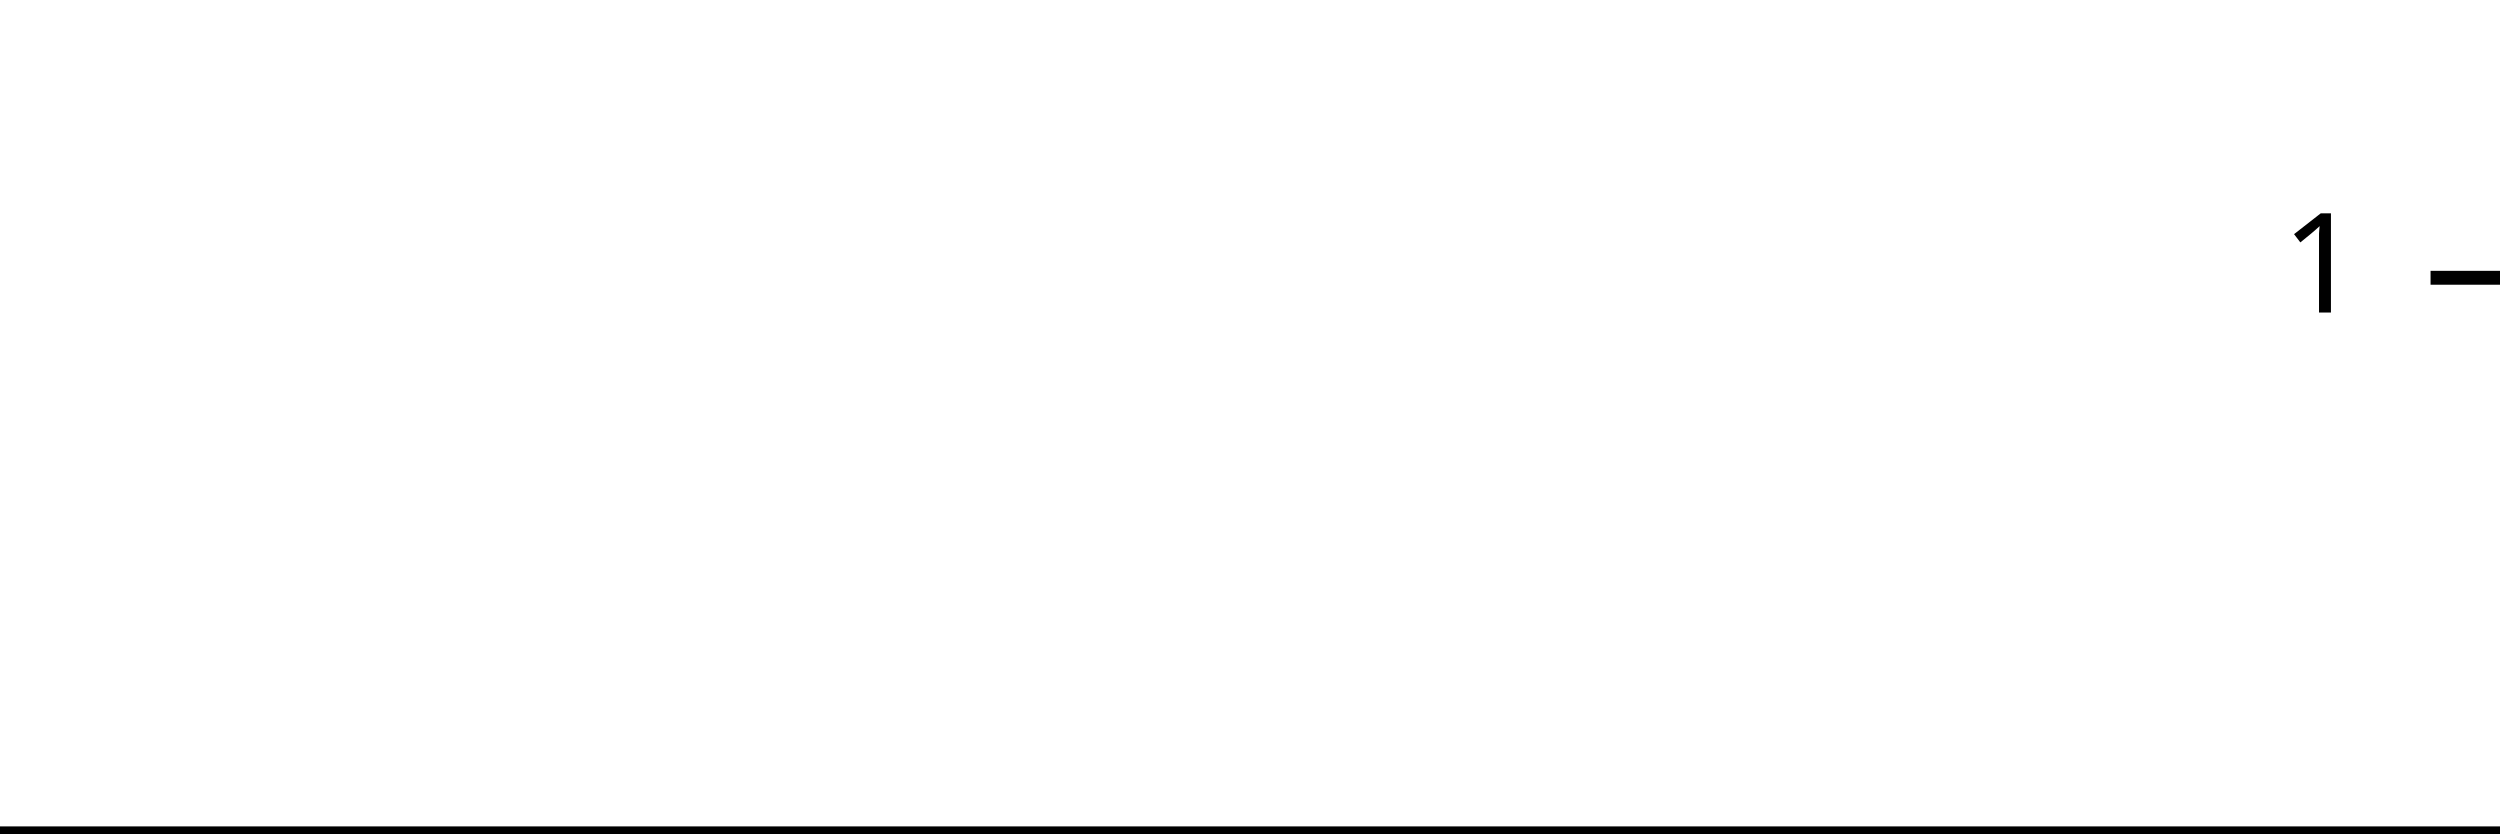
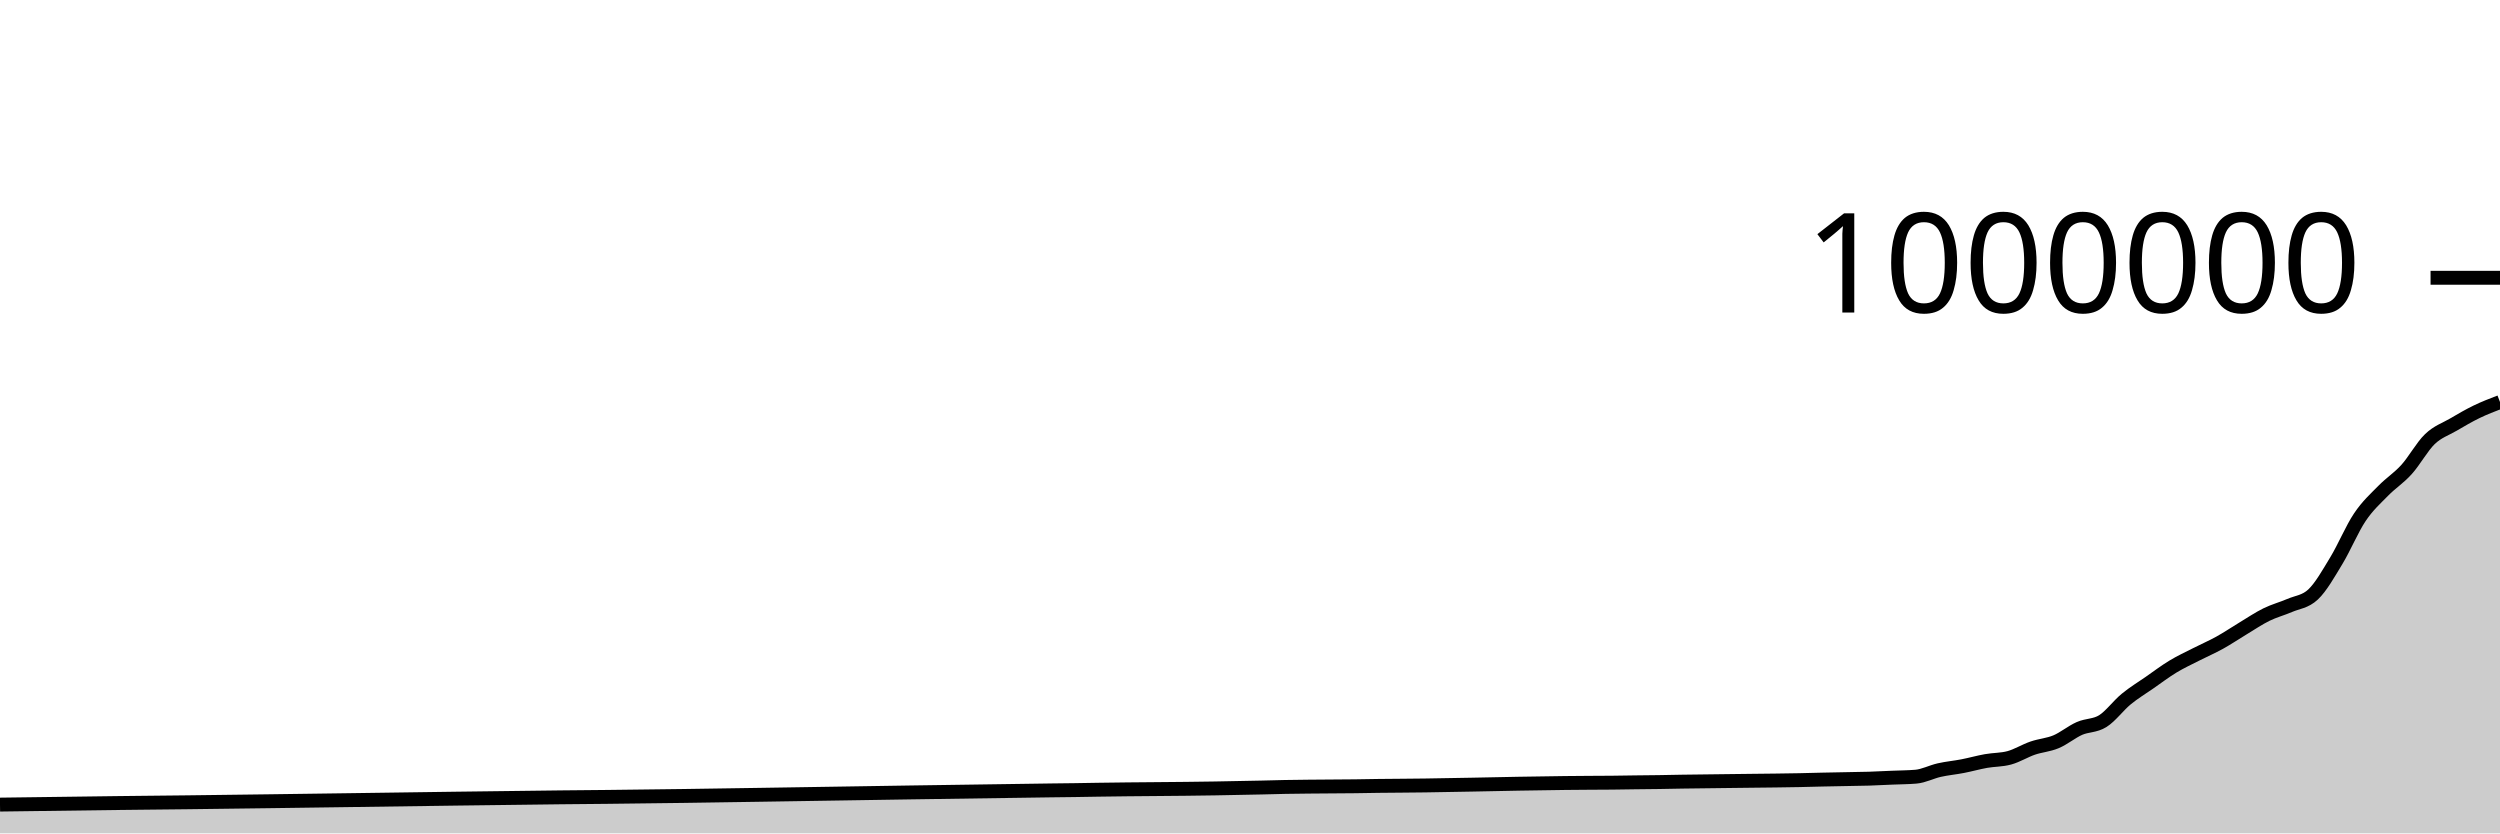
<svg xmlns="http://www.w3.org/2000/svg" viewBox="0 0 180 60">
  <g transform="translate(0,20)">
-     <path class="area" fill="rgba(0, 0, 0, 0.2)" d="M0,40C2.83,40,5.66,40,8.491,40C9.057,40,9.623,40,10.189,40C11.321,40,12.453,40,13.585,40C17.547,40,21.509,40,25.472,40C30.566,40,35.66,40,40.755,40C41.887,40,43.019,40,44.151,40C51.509,40,58.868,40,66.226,40C69.623,40,73.019,40,76.415,40C76.981,40,77.547,40,78.113,40C78.679,40,79.245,40,79.811,40C82.642,40,85.472,40,88.302,40C89.434,40,90.566,40,91.698,40C92.264,40,92.83,40,93.396,40C93.962,40,94.528,40,95.094,40C96.226,40,97.358,40,98.491,40C99.057,40,99.623,40,100.189,40C100.755,40,101.321,40,101.887,40C102.453,40,103.019,40,103.585,40C105.849,40,108.113,40,110.377,40C111.509,40,112.642,40,113.774,40C114.34,40,114.906,40,115.472,40C116.038,40,116.604,40,117.17,40C117.736,40,118.302,40,118.868,40C119.434,40,120,40,120.566,40C121.132,40,121.698,40,122.264,40C123.396,40,124.528,40,125.66,40C126.226,40,126.792,40,127.358,40C127.925,40,128.491,40,129.057,40C129.623,40,130.189,40,130.755,40C131.321,40,131.887,40,132.453,40C133.019,40,133.585,40,134.151,40C134.717,40,135.283,40,135.849,40C136.415,40,136.981,40,137.547,40C138.113,40,138.679,40,139.245,40C139.811,40,140.377,40,140.943,40C141.509,40,142.075,40,142.642,40C143.208,40,143.774,40,144.34,40C144.906,40,145.472,40,146.038,40C146.604,40,147.17,40,147.736,40C148.302,40,148.868,40,149.434,40C150,40,150.566,40,151.132,40C151.698,40,152.264,40,152.83,40C153.396,40,153.962,40,154.528,40C155.094,40,155.66,40,156.226,40C156.792,40,157.358,40,157.925,40C158.491,40,159.057,40,159.623,40C160.189,40,160.755,40,161.321,40C161.887,40,162.453,40,163.019,40C163.585,40,164.151,40,164.717,40C165.283,40,165.849,40,166.415,40C166.981,40,167.547,40,168.113,40C168.679,40,169.245,40,169.811,40C170.377,40,170.943,40,171.509,40C172.075,40,172.642,40,173.208,40C173.774,40,174.34,40,174.906,40C175.472,40,176.038,40,176.604,40C177.17,40,177.736,40,178.302,40C178.868,40,179.434,40,180,40L180,40C179.434,40,178.868,40,178.302,40C177.736,40,177.17,40,176.604,40C176.038,40,175.472,40,174.906,40C174.34,40,173.774,40,173.208,40C172.642,40,172.075,40,171.509,40C170.943,40,170.377,40,169.811,40C169.245,40,168.679,40,168.113,40C167.547,40,166.981,40,166.415,40C165.849,40,165.283,40,164.717,40C164.151,40,163.585,40,163.019,40C162.453,40,161.887,40,161.321,40C160.755,40,160.189,40,159.623,40C159.057,40,158.491,40,157.925,40C157.358,40,156.792,40,156.226,40C155.66,40,155.094,40,154.528,40C153.962,40,153.396,40,152.83,40C152.264,40,151.698,40,151.132,40C150.566,40,150,40,149.434,40C148.868,40,148.302,40,147.736,40C147.17,40,146.604,40,146.038,40C145.472,40,144.906,40,144.34,40C143.774,40,143.208,40,142.642,40C142.075,40,141.509,40,140.943,40C140.377,40,139.811,40,139.245,40C138.679,40,138.113,40,137.547,40C136.981,40,136.415,40,135.849,40C135.283,40,134.717,40,134.151,40C133.585,40,133.019,40,132.453,40C131.887,40,131.321,40,130.755,40C130.189,40,129.623,40,129.057,40C128.491,40,127.925,40,127.358,40C126.792,40,126.226,40,125.66,40C124.528,40,123.396,40,122.264,40C121.698,40,121.132,40,120.566,40C120,40,119.434,40,118.868,40C118.302,40,117.736,40,117.17,40C116.604,40,116.038,40,115.472,40C114.906,40,114.34,40,113.774,40C112.642,40,111.509,40,110.377,40C108.113,40,105.849,40,103.585,40C103.019,40,102.453,40,101.887,40C101.321,40,100.755,40,100.189,40C99.623,40,99.057,40,98.491,40C97.358,40,96.226,40,95.094,40C94.528,40,93.962,40,93.396,40C92.83,40,92.264,40,91.698,40C90.566,40,89.434,40,88.302,40C85.472,40,82.642,40,79.811,40C79.245,40,78.679,40,78.113,40C77.547,40,76.981,40,76.415,40C73.019,40,69.623,40,66.226,40C58.868,40,51.509,40,44.151,40C43.019,40,41.887,40,40.755,40C35.66,40,30.566,40,25.472,40C21.509,40,17.547,40,13.585,40C12.453,40,11.321,40,10.189,40C9.623,40,9.057,40,8.491,40C5.66,40,2.83,40,0,40Z" />
-     <path class="line" stroke="black" fill="none" d="M0,40C2.83,40,5.66,40,8.491,40C9.057,40,9.623,40,10.189,40C11.321,40,12.453,40,13.585,40C17.547,40,21.509,40,25.472,40C30.566,40,35.66,40,40.755,40C41.887,40,43.019,40,44.151,40C51.509,40,58.868,40,66.226,40C69.623,40,73.019,40,76.415,40C76.981,40,77.547,40,78.113,40C78.679,40,79.245,40,79.811,40C82.642,40,85.472,40,88.302,40C89.434,40,90.566,40,91.698,40C92.264,40,92.83,40,93.396,40C93.962,40,94.528,40,95.094,40C96.226,40,97.358,40,98.491,40C99.057,40,99.623,40,100.189,40C100.755,40,101.321,40,101.887,40C102.453,40,103.019,40,103.585,40C105.849,40,108.113,40,110.377,40C111.509,40,112.642,40,113.774,40C114.34,40,114.906,40,115.472,40C116.038,40,116.604,40,117.17,40C117.736,40,118.302,40,118.868,40C119.434,40,120,40,120.566,40C121.132,40,121.698,40,122.264,40C123.396,40,124.528,40,125.66,40C126.226,40,126.792,40,127.358,40C127.925,40,128.491,40,129.057,40C129.623,40,130.189,40,130.755,40C131.321,40,131.887,40,132.453,40C133.019,40,133.585,40,134.151,40C134.717,40,135.283,40,135.849,40C136.415,40,136.981,40,137.547,40C138.113,40,138.679,40,139.245,40C139.811,40,140.377,40,140.943,40C141.509,40,142.075,40,142.642,40C143.208,40,143.774,40,144.34,40C144.906,40,145.472,40,146.038,40C146.604,40,147.17,40,147.736,40C148.302,40,148.868,40,149.434,40C150,40,150.566,40,151.132,40C151.698,40,152.264,40,152.83,40C153.396,40,153.962,40,154.528,40C155.094,40,155.66,40,156.226,40C156.792,40,157.358,40,157.925,40C158.491,40,159.057,40,159.623,40C160.189,40,160.755,40,161.321,40C161.887,40,162.453,40,163.019,40C163.585,40,164.151,40,164.717,40C165.283,40,165.849,40,166.415,40C166.981,40,167.547,40,168.113,40C168.679,40,169.245,40,169.811,40C170.377,40,170.943,40,171.509,40C172.075,40,172.642,40,173.208,40C173.774,40,174.34,40,174.906,40C175.472,40,176.038,40,176.604,40C177.17,40,177.736,40,178.302,40C178.868,40,179.434,40,180,40" />
+     <path class="area" fill="rgba(0, 0, 0, 0.2)" d="M0,37.931C2.804,37.892,5.607,37.853,8.411,37.82C8.972,37.814,9.533,37.807,10.093,37.801C11.215,37.788,12.336,37.778,13.458,37.765C17.383,37.721,21.308,37.661,25.234,37.609C30.28,37.543,35.327,37.46,40.374,37.408C41.495,37.397,42.617,37.388,43.738,37.376C51.028,37.302,58.318,37.16,65.607,37.054C68.972,37.005,72.336,36.95,75.701,36.908C76.262,36.901,76.822,36.896,77.383,36.888C77.944,36.88,78.505,36.869,79.065,36.86C81.869,36.815,84.673,36.815,87.477,36.767C88.598,36.748,89.72,36.727,90.841,36.701C91.402,36.688,91.963,36.67,92.523,36.66C93.084,36.649,93.645,36.644,94.206,36.638C95.327,36.625,96.449,36.626,97.57,36.612C98.131,36.604,98.692,36.592,99.252,36.585C99.813,36.578,100.374,36.575,100.935,36.57C101.495,36.565,102.056,36.56,102.617,36.553C104.86,36.527,107.103,36.464,109.346,36.427C110.467,36.409,111.589,36.388,112.71,36.376C113.271,36.37,113.832,36.366,114.393,36.362C114.953,36.358,115.514,36.357,116.075,36.352C116.636,36.346,117.196,36.335,117.757,36.328C118.318,36.321,118.879,36.317,119.439,36.309C120,36.301,120.561,36.288,121.121,36.278C122.243,36.26,123.364,36.25,124.486,36.236C125.047,36.23,125.607,36.223,126.168,36.216C126.729,36.21,127.29,36.204,127.85,36.197C128.411,36.189,128.972,36.182,129.533,36.171C130.093,36.16,130.654,36.142,131.215,36.13C131.776,36.117,132.336,36.108,132.897,36.097C133.458,36.086,134.019,36.082,134.579,36.064C135.14,36.047,135.701,36.016,136.262,35.992C136.822,35.968,137.383,35.968,137.944,35.921C138.505,35.874,139.065,35.573,139.626,35.447C140.187,35.32,140.748,35.272,141.308,35.163C141.869,35.055,142.43,34.894,142.991,34.794C143.551,34.694,144.112,34.717,144.673,34.563C145.234,34.409,145.794,34.057,146.355,33.864C146.916,33.671,147.477,33.641,148.037,33.406C148.598,33.17,149.159,32.697,149.72,32.449C150.28,32.202,150.841,32.272,151.402,31.92C151.963,31.568,152.523,30.797,153.084,30.336C153.645,29.874,154.206,29.541,154.766,29.151C155.327,28.761,155.888,28.335,156.449,27.995C157.009,27.656,157.57,27.399,158.131,27.113C158.692,26.826,159.252,26.588,159.813,26.277C160.374,25.967,160.935,25.586,161.495,25.249C162.056,24.912,162.617,24.529,163.178,24.253C163.738,23.977,164.299,23.834,164.86,23.592C165.421,23.351,165.981,23.329,166.542,22.802C167.103,22.275,167.664,21.279,168.224,20.352C168.785,19.426,169.346,18.078,169.907,17.242C170.467,16.406,171.028,15.912,171.589,15.339C172.15,14.766,172.71,14.425,173.271,13.804C173.832,13.184,174.393,12.152,174.953,11.614C175.514,11.076,176.075,10.904,176.636,10.576C177.196,10.248,177.757,9.919,178.318,9.647C178.879,9.375,179.439,9.161,180,8.946L180,40C179.439,40,178.879,40,178.318,40C177.757,40,177.196,40,176.636,40C176.075,40,175.514,40,174.953,40C174.393,40,173.832,40,173.271,40C172.71,40,172.15,40,171.589,40C171.028,40,170.467,40,169.907,40C169.346,40,168.785,40,168.224,40C167.664,40,167.103,40,166.542,40C165.981,40,165.421,40,164.86,40C164.299,40,163.738,40,163.178,40C162.617,40,162.056,40,161.495,40C160.935,40,160.374,40,159.813,40C159.252,40,158.692,40,158.131,40C157.57,40,157.009,40,156.449,40C155.888,40,155.327,40,154.766,40C154.206,40,153.645,40,153.084,40C152.523,40,151.963,40,151.402,40C150.841,40,150.28,40,149.72,40C149.159,40,148.598,40,148.037,40C147.477,40,146.916,40,146.355,40C145.794,40,145.234,40,144.673,40C144.112,40,143.551,40,142.991,40C142.43,40,141.869,40,141.308,40C140.748,40,140.187,40,139.626,40C139.065,40,138.505,40,137.944,40C137.383,40,136.822,40,136.262,40C135.701,40,135.14,40,134.579,40C134.019,40,133.458,40,132.897,40C132.336,40,131.776,40,131.215,40C130.654,40,130.093,40,129.533,40C128.972,40,128.411,40,127.85,40C127.29,40,126.729,40,126.168,40C125.607,40,125.047,40,124.486,40C123.364,40,122.243,40,121.121,40C120.561,40,120,40,119.439,40C118.879,40,118.318,40,117.757,40C117.196,40,116.636,40,116.075,40C115.514,40,114.953,40,114.393,40C113.832,40,113.271,40,112.71,40C111.589,40,110.467,40,109.346,40C107.103,40,104.86,40,102.617,40C102.056,40,101.495,40,100.935,40C100.374,40,99.813,40,99.252,40C98.692,40,98.131,40,97.57,40C96.449,40,95.327,40,94.206,40C93.645,40,93.084,40,92.523,40C91.963,40,91.402,40,90.841,40C89.72,40,88.598,40,87.477,40C84.673,40,81.869,40,79.065,40C78.505,40,77.944,40,77.383,40C76.822,40,76.262,40,75.701,40C72.336,40,68.972,40,65.607,40C58.318,40,51.028,40,43.738,40C42.617,40,41.495,40,40.374,40C35.327,40,30.28,40,25.234,40C21.308,40,17.383,40,13.458,40C12.336,40,11.215,40,10.093,40C9.533,40,8.972,40,8.411,40C5.607,40,2.804,40,0,40Z" />
+     <path class="line" stroke="black" fill="none" d="M0,37.931C2.804,37.892,5.607,37.853,8.411,37.82C8.972,37.814,9.533,37.807,10.093,37.801C11.215,37.788,12.336,37.778,13.458,37.765C17.383,37.721,21.308,37.661,25.234,37.609C30.28,37.543,35.327,37.46,40.374,37.408C41.495,37.397,42.617,37.388,43.738,37.376C51.028,37.302,58.318,37.16,65.607,37.054C68.972,37.005,72.336,36.95,75.701,36.908C76.262,36.901,76.822,36.896,77.383,36.888C77.944,36.88,78.505,36.869,79.065,36.86C81.869,36.815,84.673,36.815,87.477,36.767C88.598,36.748,89.72,36.727,90.841,36.701C91.402,36.688,91.963,36.67,92.523,36.66C93.084,36.649,93.645,36.644,94.206,36.638C95.327,36.625,96.449,36.626,97.57,36.612C98.131,36.604,98.692,36.592,99.252,36.585C99.813,36.578,100.374,36.575,100.935,36.57C101.495,36.565,102.056,36.56,102.617,36.553C104.86,36.527,107.103,36.464,109.346,36.427C110.467,36.409,111.589,36.388,112.71,36.376C113.271,36.37,113.832,36.366,114.393,36.362C114.953,36.358,115.514,36.357,116.075,36.352C116.636,36.346,117.196,36.335,117.757,36.328C118.318,36.321,118.879,36.317,119.439,36.309C120,36.301,120.561,36.288,121.121,36.278C122.243,36.26,123.364,36.25,124.486,36.236C125.047,36.23,125.607,36.223,126.168,36.216C126.729,36.21,127.29,36.204,127.85,36.197C128.411,36.189,128.972,36.182,129.533,36.171C130.093,36.16,130.654,36.142,131.215,36.13C131.776,36.117,132.336,36.108,132.897,36.097C133.458,36.086,134.019,36.082,134.579,36.064C135.14,36.047,135.701,36.016,136.262,35.992C136.822,35.968,137.383,35.968,137.944,35.921C138.505,35.874,139.065,35.573,139.626,35.447C140.187,35.32,140.748,35.272,141.308,35.163C141.869,35.055,142.43,34.894,142.991,34.794C143.551,34.694,144.112,34.717,144.673,34.563C145.234,34.409,145.794,34.057,146.355,33.864C146.916,33.671,147.477,33.641,148.037,33.406C148.598,33.17,149.159,32.697,149.72,32.449C150.28,32.202,150.841,32.272,151.402,31.92C151.963,31.568,152.523,30.797,153.084,30.336C153.645,29.874,154.206,29.541,154.766,29.151C155.327,28.761,155.888,28.335,156.449,27.995C157.009,27.656,157.57,27.399,158.131,27.113C158.692,26.826,159.252,26.588,159.813,26.277C160.374,25.967,160.935,25.586,161.495,25.249C162.056,24.912,162.617,24.529,163.178,24.253C163.738,23.977,164.299,23.834,164.86,23.592C165.421,23.351,165.981,23.329,166.542,22.802C167.103,22.275,167.664,21.279,168.224,20.352C168.785,19.426,169.346,18.078,169.907,17.242C170.467,16.406,171.028,15.912,171.589,15.339C172.15,14.766,172.71,14.425,173.271,13.804C173.832,13.184,174.393,12.152,174.953,11.614C175.514,11.076,176.075,10.904,176.636,10.576C177.196,10.248,177.757,9.919,178.318,9.647C178.879,9.375,179.439,9.161,180,8.946" />
    <path class="axis-ceiling" stroke-width="1" stroke="black" fill="none" d="M175,0L180,0" />
-     <text class="axis-ceiling-label" font-family="sans-serif" text-anchor="end" font-size="10px" x="170" y="2.5">1</text>
+     <text class="axis-ceiling-label" font-family="sans-serif" text-anchor="end" font-size="10px" x="170" y="2.5">1000000</text>
  </g>
</svg>
